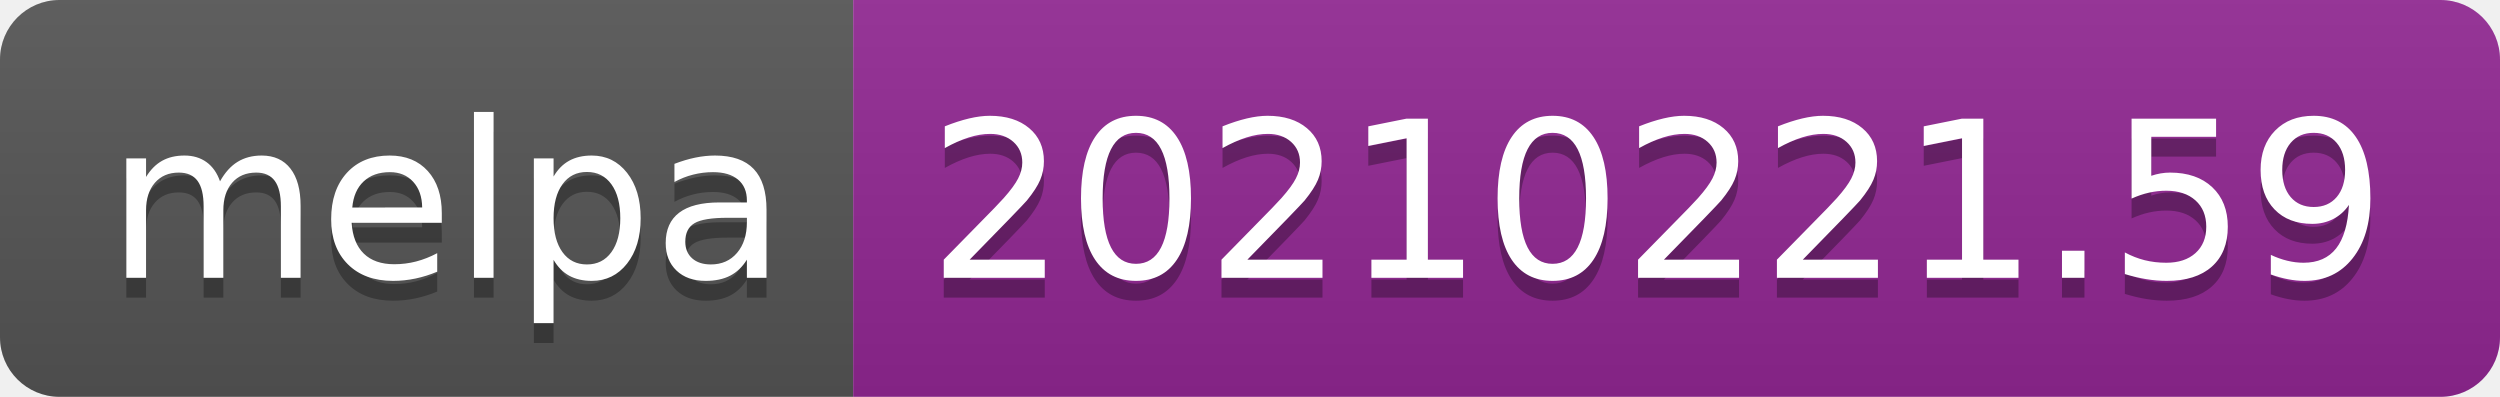
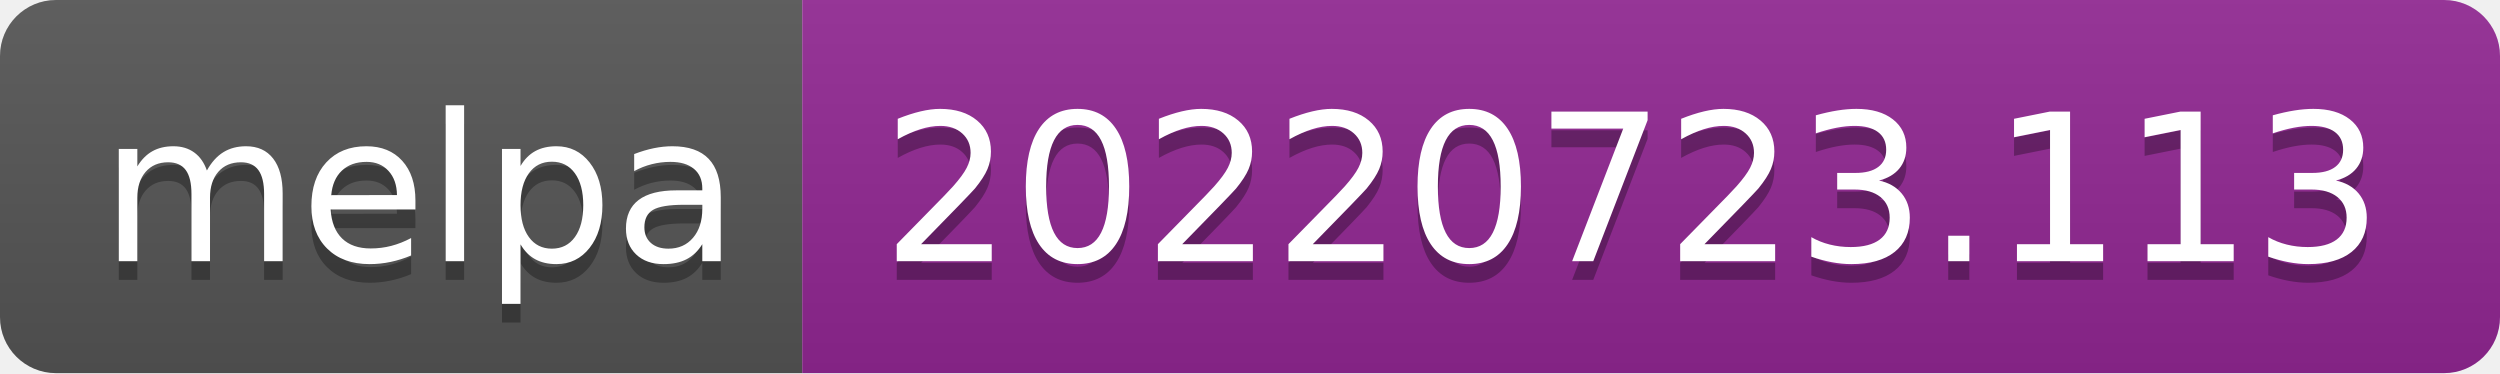
- <svg xmlns="http://www.w3.org/2000/svg" width="126" height="20" role="img" aria-label="melpa: 20210221.59">
+ <svg xmlns="http://www.w3.org/2000/svg" width="134" height="20" role="img" aria-label="melpa: 20220723.113">
  <linearGradient id="s" x2="0" y2="100%">
    <stop offset="0" stop-color="#bbb" stop-opacity=".1" />
    <stop offset="1" stop-opacity=".1" />
  </linearGradient>
  <clipPath id="r">
-     <rect width="126" height="20" rx="3" fill="#fff" />
+     <rect width="134" height="20" rx="3" fill="#fff" />
  </clipPath>
  <g clip-path="url(#r)">
    <rect width="43" height="20" fill="#555" />
-     <rect x="43" width="83" height="20" fill="#922793" />
-     <rect width="126" height="20" fill="url(#s)" />
+     <rect x="43" width="91" height="20" fill="#922793" />
+     <rect width="134" height="20" fill="url(#s)" />
  </g>
  <g fill="#fff" text-anchor="middle" font-family="Verdana,Geneva,DejaVu Sans,sans-serif" text-rendering="geometricPrecision" font-size="110">
    <text aria-hidden="true" x="225" y="150" fill="#010101" fill-opacity=".3" transform="scale(.1)" textLength="330">melpa</text>
    <text x="225" y="140" transform="scale(.1)" fill="#fff" textLength="330">melpa</text>
-     <text aria-hidden="true" x="835" y="150" fill="#010101" fill-opacity=".3" transform="scale(.1)" textLength="730">20210221.59</text>
-     <text x="835" y="140" transform="scale(.1)" fill="#fff" textLength="730">20210221.59</text>
+     <text aria-hidden="true" x="875" y="150" fill="#010101" fill-opacity=".3" transform="scale(.1)" textLength="810">20220723.113</text>
+     <text x="875" y="140" transform="scale(.1)" fill="#fff" textLength="810">20220723.113</text>
  </g>
</svg>
